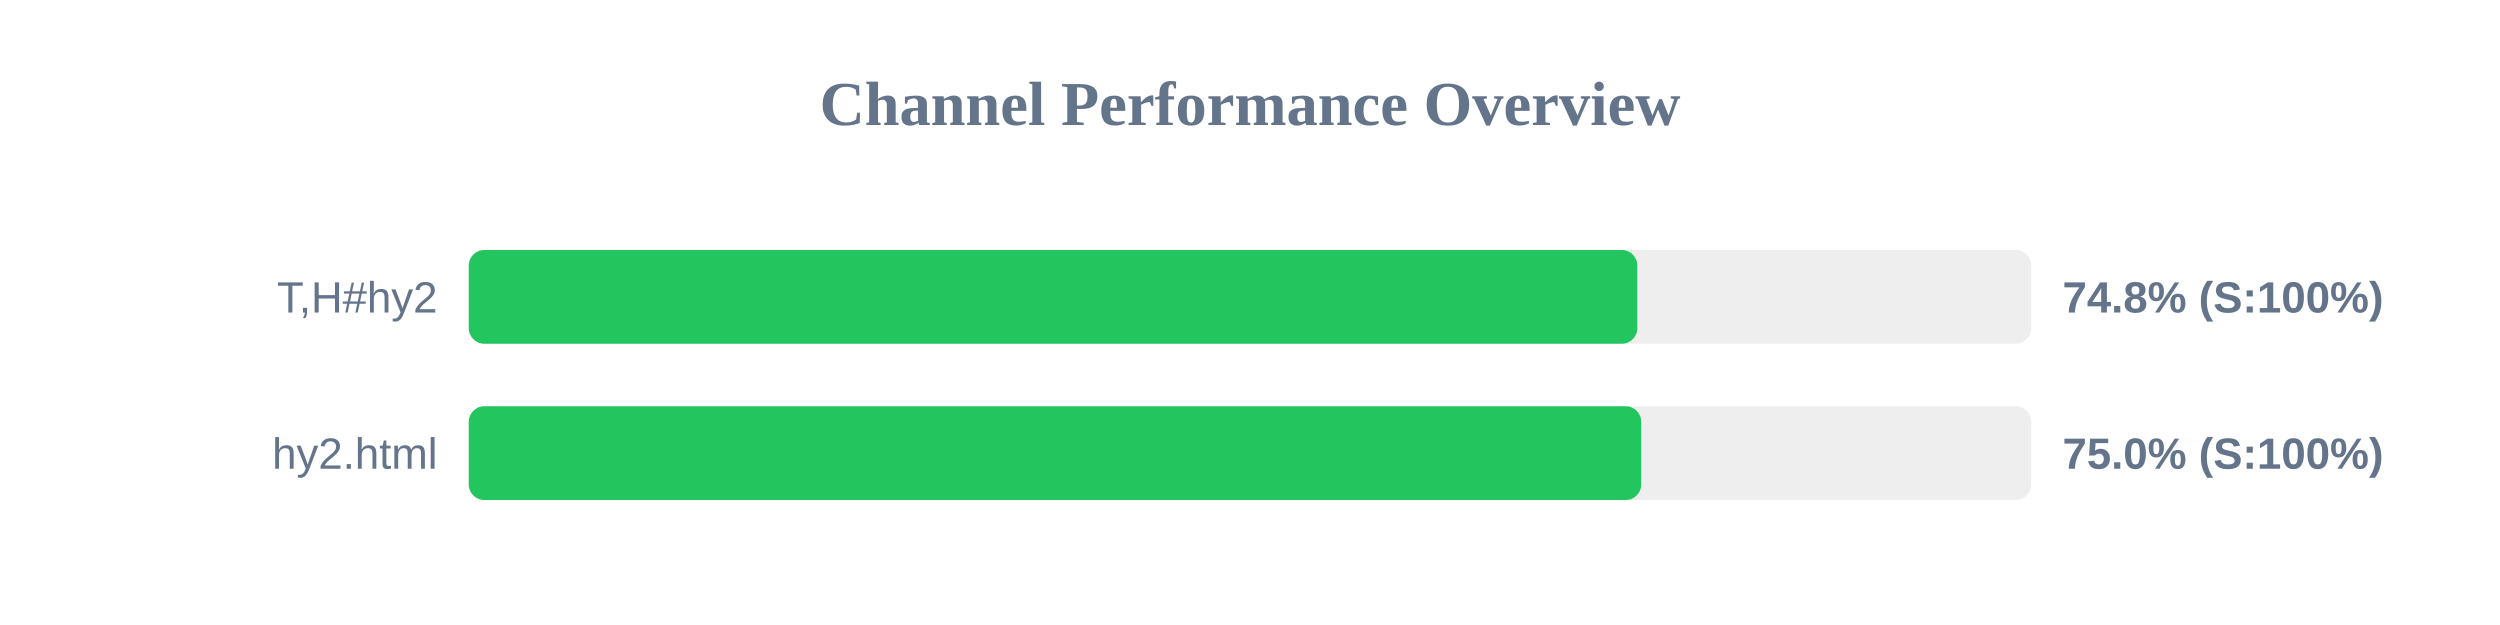
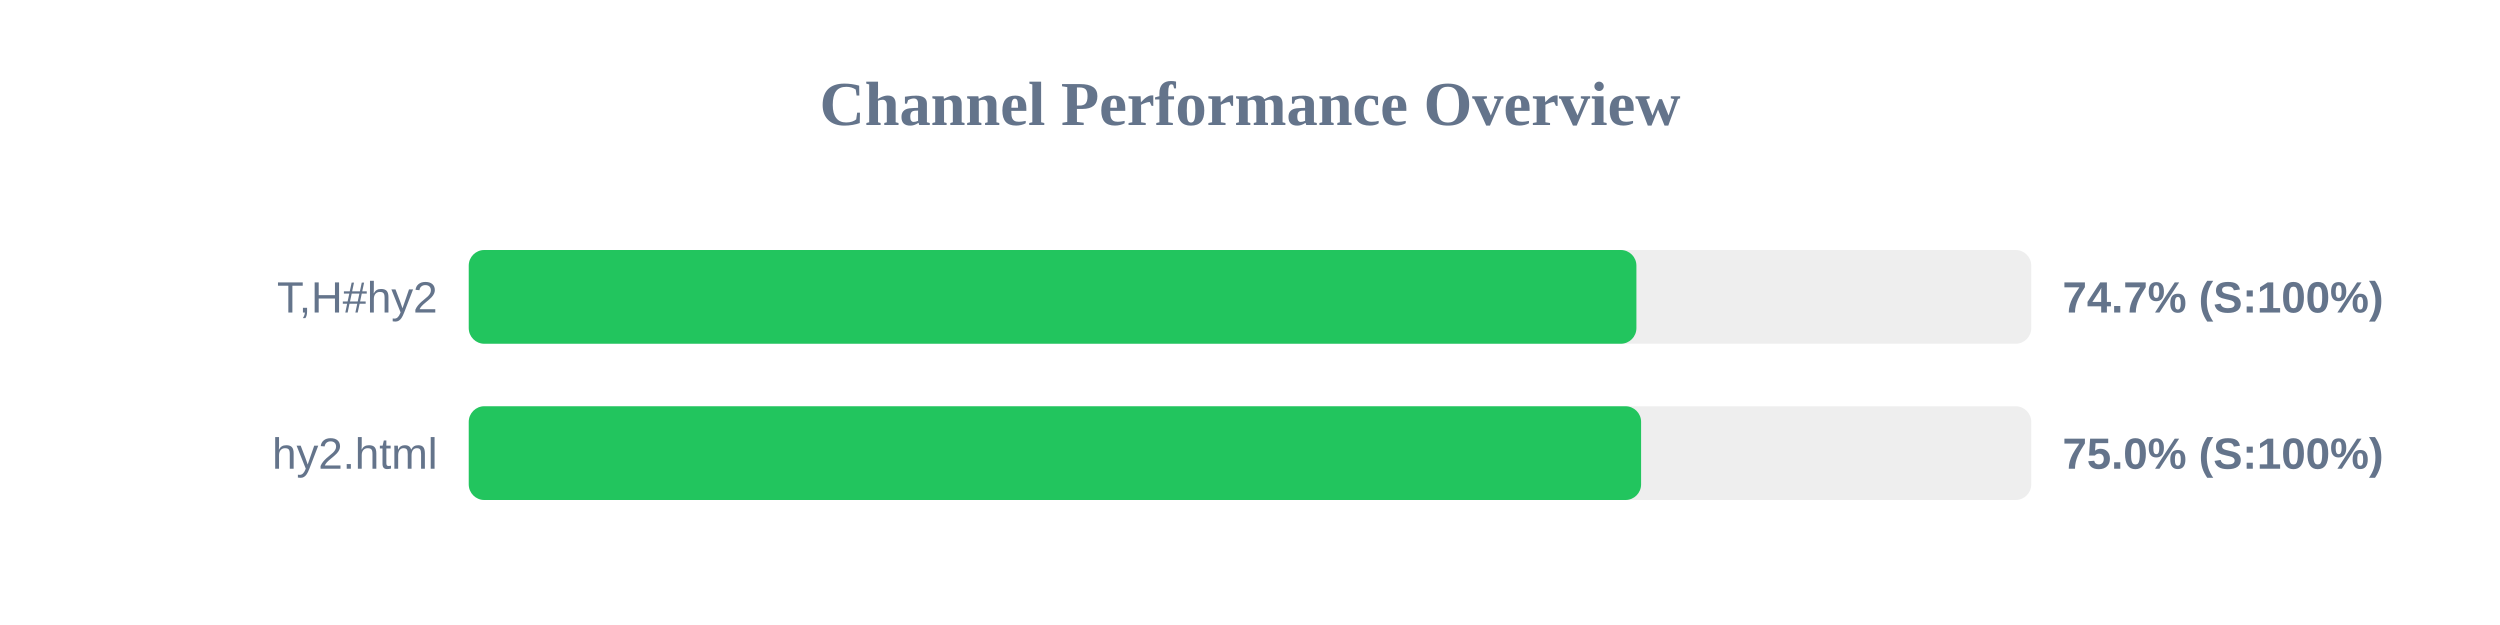
<svg xmlns="http://www.w3.org/2000/svg" width="800" height="200" version="1.1">
  <style>
        .row { font: 14px Arial; fill: #64748b; }
        .score { font: bold 14px Arial; fill: #64748b; }
    </style>
  <text x="400" y="40" text-anchor="middle" font-size="20px" font-weight="bold" fill="#64748b">Channel Performance Overview</text>
  <rect x="150" y="80" width="500" height="30" fill="#eee" rx="5" />
-   <rect x="150" y="80" width="373.95" height="30" fill="#22c55e" rx="5" />
+   <rect x="150" y="80" width="373.65" height="30" fill="#22c55e" rx="5" />
  <text x="140" y="100" text-anchor="end" class="row">T,H#hy2</text>
-   <text x="660" y="100" text-anchor="start" class="score">74.8% (S:100%)</text>
+   <text x="660" y="100" text-anchor="start" class="score">74.7% (S:100%)</text>
  <rect x="150" y="130" width="500" height="30" fill="#eee" rx="5" />
-   <rect x="150" y="130" width="375.2" height="30" fill="#22c55e" rx="5" />
+   <rect x="150" y="130" width="375.15" height="30" fill="#22c55e" rx="5" />
  <text x="140" y="150" text-anchor="end" class="row">hy2.html</text>
  <text x="660" y="150" text-anchor="start" class="score">75.0% (S:100%)</text>
</svg>
